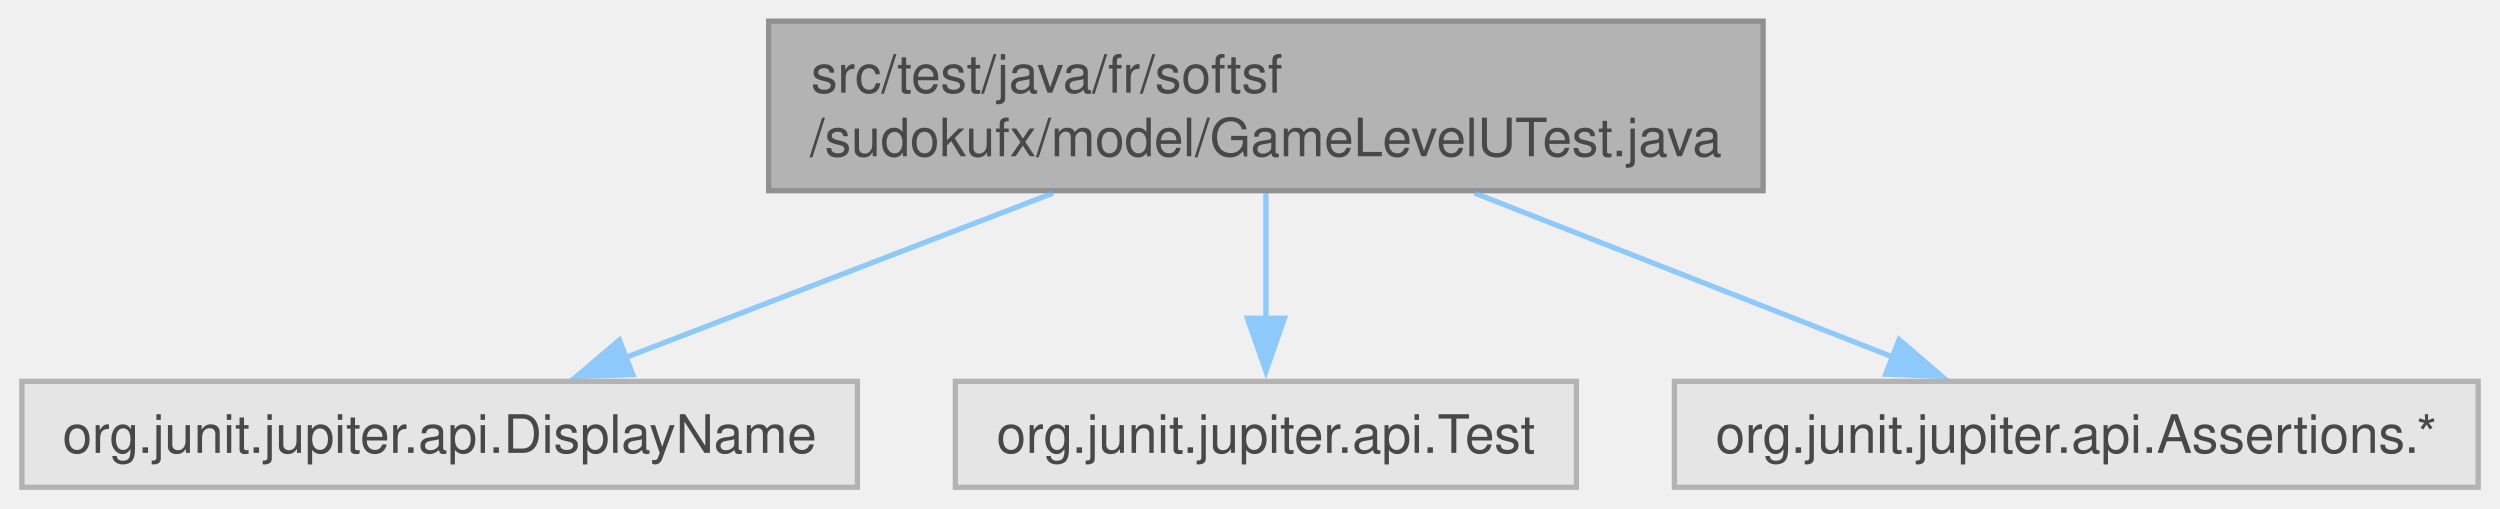
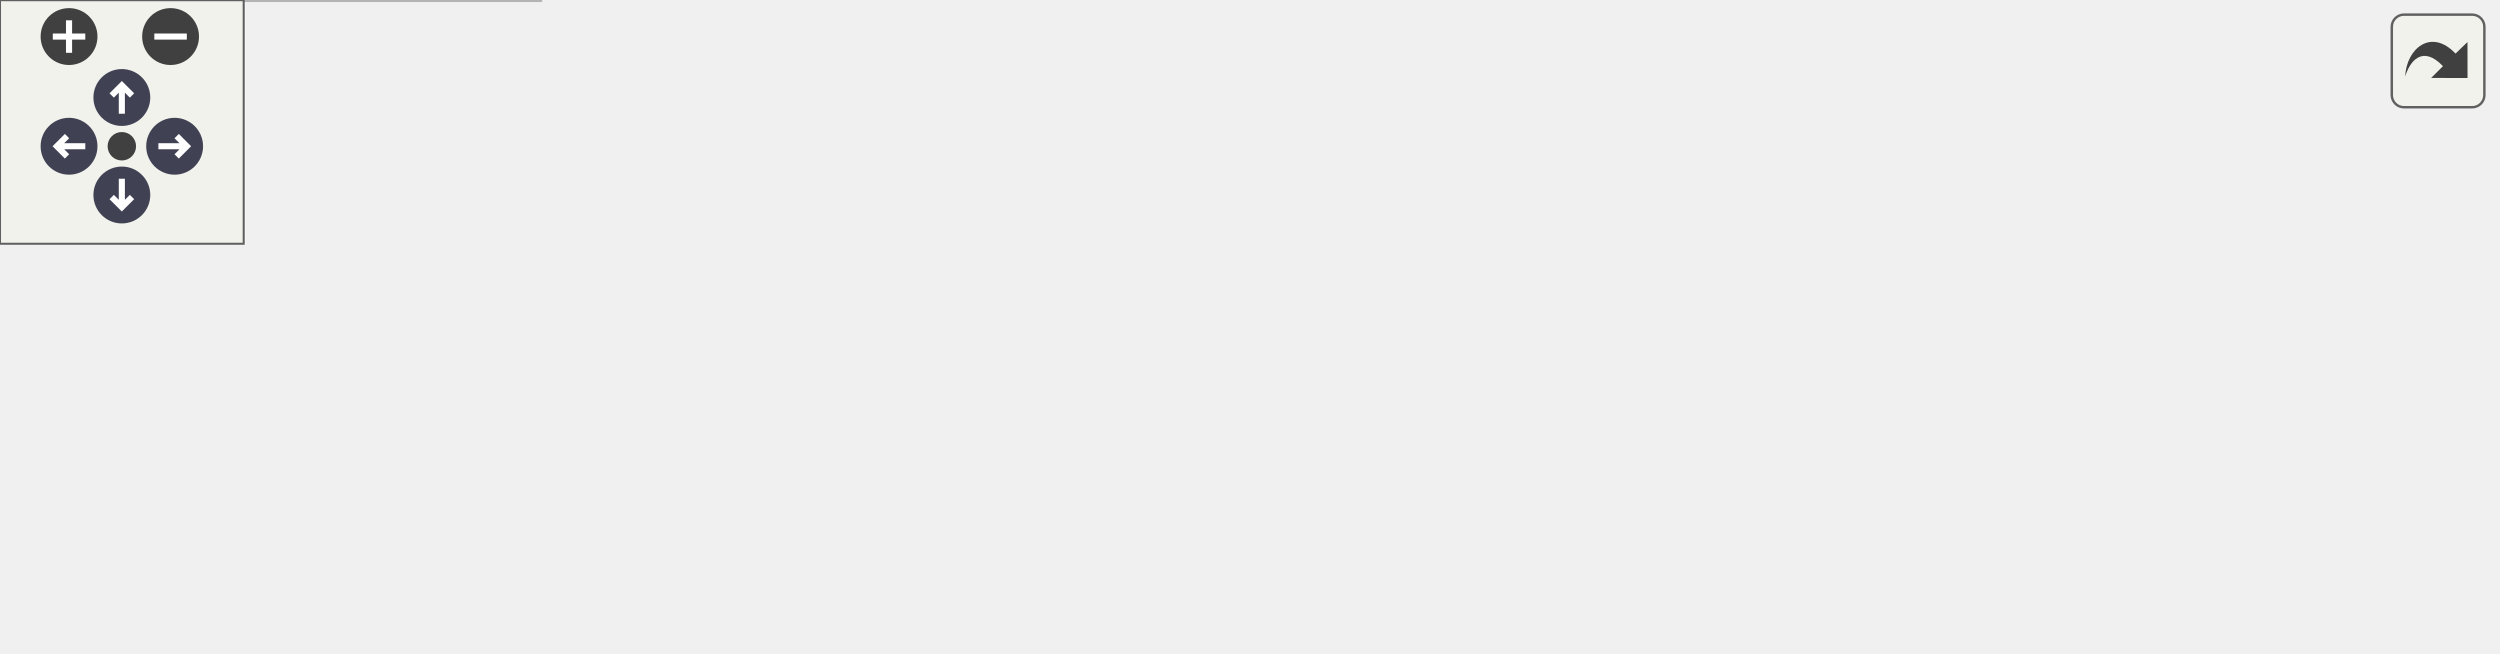
- <svg xmlns="http://www.w3.org/2000/svg" xmlns:xlink="http://www.w3.org/1999/xlink" width="472pt" height="96pt" viewBox="0.00 0.00 471.75 96.00">
-   <svg id="main" version="1.1" xml:space="preserve">
-     <style type="text/css">
+ <svg xmlns="http://www.w3.org/2000/svg" xmlns:xlink="http://www.w3.org/1999/xlink" id="main" version="1.1" xml:space="preserve">
+   <style type="text/css">
.node, .edge {opacity: 0.7;}
.node.selected, .edge.selected {opacity: 1;}
.edge:hover path { stroke: red; }
.edge:hover polygon { stroke: red; fill: red; }
</style>
-     <svg id="graph" class="graph">
-       <g id="graph0" class="graph" transform="scale(1 1) rotate(0) translate(4 92)">
-         <g id="Node000001" class="node">
-           <g id="a_Node000001">
-             <a xlink:title=" ">
-               <polygon fill="#999999" stroke="#666666" points="328.75,-88 141,-88 141,-56 328.75,-56 328.75,-88" />
-               <text text-anchor="start" x="149" y="-74.5" font-family="Helvetica,sans-Serif" font-size="10.00">src/test/java/fr/softsf</text>
-               <text text-anchor="middle" x="234.88" y="-62.5" font-family="Helvetica,sans-Serif" font-size="10.00">/sudokufx/model/GameLevelUTest.java</text>
-             </a>
-           </g>
-         </g>
-         <g id="Node000002" class="node">
-           <g id="a_Node000002">
-             <a xlink:title=" ">
-               <polygon fill="#e0e0e0" stroke="#999999" points="157.75,-20 0,-20 0,0 157.75,0 157.75,-20" />
-               <text text-anchor="middle" x="78.88" y="-6.5" font-family="Helvetica,sans-Serif" font-size="10.00">org.junit.jupiter.api.DisplayName</text>
-             </a>
-           </g>
-         </g>
-         <g id="edge1_Node000001_Node000002" class="edge">
-           <g id="a_edge1_Node000001_Node000002">
-             <a xlink:title=" ">
-               <path fill="none" stroke="#63b8ff" d="M194.7,-55.55C169.76,-45.96 138.02,-33.75 114.07,-24.54" />
-               <polygon fill="#63b8ff" stroke="#63b8ff" points="115.34,-21.27 104.75,-20.95 112.83,-27.81 115.34,-21.27" />
-             </a>
-           </g>
-         </g>
-         <g id="Node000003" class="node">
-           <g id="a_Node000003">
-             <a xlink:title=" ">
-               <polygon fill="#e0e0e0" stroke="#999999" points="293.5,-20 176.25,-20 176.25,0 293.5,0 293.5,-20" />
-               <text text-anchor="middle" x="234.88" y="-6.5" font-family="Helvetica,sans-Serif" font-size="10.00">org.junit.jupiter.api.Test</text>
-             </a>
-           </g>
-         </g>
-         <g id="edge2_Node000001_Node000003" class="edge">
-           <g id="a_edge2_Node000001_Node000003">
-             <a xlink:title=" ">
-               <path fill="none" stroke="#63b8ff" d="M234.88,-55.55C234.88,-48.34 234.88,-39.66 234.88,-31.88" />
-               <polygon fill="#63b8ff" stroke="#63b8ff" points="238.38,-31.92 234.88,-21.92 231.38,-31.92 238.38,-31.92" />
-             </a>
-           </g>
-         </g>
-         <g id="Node000004" class="node">
-           <g id="a_Node000004">
-             <a xlink:title=" ">
-               <polygon fill="#e0e0e0" stroke="#999999" points="463.75,-20 312,-20 312,0 463.75,0 463.75,-20" />
-               <text text-anchor="middle" x="387.88" y="-6.5" font-family="Helvetica,sans-Serif" font-size="10.00">org.junit.jupiter.api.Assertions.*</text>
-             </a>
-           </g>
-         </g>
-         <g id="edge3_Node000001_Node000004" class="edge">
-           <g id="a_edge3_Node000001_Node000004">
-             <a xlink:title=" ">
-               <path fill="none" stroke="#63b8ff" d="M274.28,-55.55C298.74,-45.96 329.87,-33.75 353.36,-24.54" />
-               <polygon fill="#63b8ff" stroke="#63b8ff" points="354.44,-27.87 362.48,-20.96 351.89,-21.35 354.44,-27.87" />
-             </a>
-           </g>
+   <defs>
+     <circle id="rim" cx="0" cy="0" r="7" />
+     <circle id="rim2" cx="0" cy="0" r="3.5" />
+     <g id="zoomPlus">
+       <use xlink:href="#rim" fill="#404040">
+         <set attributeName="fill" to="#808080" begin="zoomplus.mouseover" end="zoomplus.mouseout" />
+       </use>
+       <path d="M-4,0h8M0,-4v8" fill="none" stroke="white" stroke-width="1.5" pointer-events="none" />
+     </g>
+     <g id="zoomMin">
+       <use xlink:href="#rim" fill="#404040">
+         <set attributeName="fill" to="#808080" begin="zoomminus.mouseover" end="zoomminus.mouseout" />
+       </use>
+       <path d="M-4,0h8" fill="none" stroke="white" stroke-width="1.5" pointer-events="none" />
+     </g>
+     <g id="arrowUp" transform="translate(30 24)">
+       <use xlink:href="#rim" />
+       <path pointer-events="none" fill="none" stroke="white" stroke-width="1.5" d="M0,-3.0v7 M-2.5,-0.5L0,-3.0L2.5,-0.5" />
+     </g>
+     <g id="arrowRight" transform="rotate(90) translate(36 -43)">
+       <use xlink:href="#rim" />
+       <path pointer-events="none" fill="none" stroke="white" stroke-width="1.5" d="M0,-3.0v7 M-2.5,-0.5L0,-3.0L2.5,-0.5" />
+     </g>
+     <g id="arrowDown" transform="rotate(180) translate(-30 -48)">
+       <use xlink:href="#rim" />
+       <path pointer-events="none" fill="none" stroke="white" stroke-width="1.5" d="M0,-3.0v7 M-2.5,-0.5L0,-3.0L2.5,-0.5" />
+     </g>
+     <g id="arrowLeft" transform="rotate(270) translate(-36 17)">
+       <use xlink:href="#rim" />
+       <path pointer-events="none" fill="none" stroke="white" stroke-width="1.5" d="M0,-3.0v7 M-2.5,-0.5L0,-3.0L2.5,-0.5" />
+     </g>
+     <g id="resetDef">
+       <use xlink:href="#rim2" fill="#404040">
+         <set attributeName="fill" to="#808080" begin="reset.mouseover" end="reset.mouseout" />
+       </use>
+     </g>
+   </defs>
+   <svg id="graph" class="graph">
+     <g id="viewport">
+       <g id="Node000001" class="node">
+         <g id="a_Node000001">
+           <a xlink:title=" ">
+             <polygon fill="#999999" stroke="#666666" points="401.38,-100 213.62,-100 213.62,-68 401.38,-68 401.38,-100" />
+             <text text-anchor="start" x="221.62" y="-86.5" font-family="Helvetica,sans-Serif" font-size="10.00">src/test/java/fr/softsf</text>
+             <text text-anchor="middle" x="307.5" y="-74.5" font-family="Helvetica,sans-Serif" font-size="10.00">/sudokufx/model/GameLevelUTest.java</text>
+           </a>
        </g>
      </g>
-     </svg>
+       <g id="Node000002" class="node">
+         <g id="a_Node000002">
+           <a xlink:title=" ">
+             <polygon fill="#e0e0e0" stroke="#999999" points="133,-32 0,-32 0,0 133,0 133,-32" />
+             <text text-anchor="start" x="8" y="-18.5" font-family="Helvetica,sans-Serif" font-size="10.00">java.lang.reflect.Invocation</text>
+             <text text-anchor="middle" x="66.5" y="-6.5" font-family="Helvetica,sans-Serif" font-size="10.00">TargetException</text>
+           </a>
+         </g>
+       </g>
+       <g id="edge1_Node000001_Node000002" class="edge">
+         <g id="a_edge1_Node000001_Node000002">
+           <a xlink:title=" ">
+             <path fill="none" stroke="#63b8ff" d="M251,-67.53C215.92,-57.92 170.65,-45.52 133.74,-35.41" />
+             <polygon fill="#63b8ff" stroke="#63b8ff" points="135.1,-32.16 124.53,-32.89 133.25,-38.91 135.1,-32.16" />
+           </a>
+         </g>
+       </g>
+       <g id="Node000003" class="node">
+         <g id="a_Node000003">
+           <a xlink:title=" ">
+             <polygon fill="#e0e0e0" stroke="#999999" points="308.38,-26 150.62,-26 150.62,-6 308.38,-6 308.38,-26" />
+             <text text-anchor="middle" x="229.5" y="-12.5" font-family="Helvetica,sans-Serif" font-size="10.00">org.junit.jupiter.api.DisplayName</text>
+           </a>
+         </g>
+       </g>
+       <g id="edge2_Node000001_Node000003" class="edge">
+         <g id="a_edge2_Node000001_Node000003">
+           <a xlink:title=" ">
+             <path fill="none" stroke="#63b8ff" d="M289.41,-67.69C277.36,-57.5 261.53,-44.1 249.17,-33.64" />
+             <polygon fill="#63b8ff" stroke="#63b8ff" points="251.56,-31.08 241.67,-27.29 247.04,-36.43 251.56,-31.08" />
+           </a>
+         </g>
+       </g>
+       <g id="Node000004" class="node">
+         <g id="a_Node000004">
+           <a xlink:title=" ">
+             <polygon fill="#e0e0e0" stroke="#999999" points="444.12,-26 326.88,-26 326.88,-6 444.12,-6 444.12,-26" />
+             <text text-anchor="middle" x="385.5" y="-12.5" font-family="Helvetica,sans-Serif" font-size="10.00">org.junit.jupiter.api.Test</text>
+           </a>
+         </g>
+       </g>
+       <g id="edge3_Node000001_Node000004" class="edge">
+         <g id="a_edge3_Node000001_Node000004">
+           <a xlink:title=" ">
+             <path fill="none" stroke="#63b8ff" d="M325.59,-67.69C337.64,-57.5 353.47,-44.1 365.83,-33.64" />
+             <polygon fill="#63b8ff" stroke="#63b8ff" points="367.96,-36.43 373.33,-27.29 363.44,-31.08 367.96,-36.43" />
+           </a>
+         </g>
+       </g>
+       <g id="Node000005" class="node">
+         <g id="a_Node000005">
+           <a xlink:title=" ">
+             <polygon fill="#e0e0e0" stroke="#999999" points="614.38,-26 462.62,-26 462.62,-6 614.38,-6 614.38,-26" />
+             <text text-anchor="middle" x="538.5" y="-12.5" font-family="Helvetica,sans-Serif" font-size="10.00">org.junit.jupiter.api.Assertions.*</text>
+           </a>
+         </g>
+       </g>
+       <g id="edge4_Node000001_Node000005" class="edge">
+         <g id="a_edge4_Node000001_Node000005">
+           <a xlink:title=" ">
+             <path fill="none" stroke="#63b8ff" d="M361.66,-67.53C402.2,-55.94 456.94,-40.3 494.73,-29.51" />
+             <polygon fill="#63b8ff" stroke="#63b8ff" points="495.28,-32.99 503.93,-26.88 493.36,-26.26 495.28,-32.99" />
+           </a>
+         </g>
+       </g>
+     </g>
+   </svg>
+   <g id="navigator" transform="translate(0 0)" fill="#404254">
+     <rect fill="#f2f5e9" fill-opacity="0.5" stroke="#606060" stroke-width=".5" x="0" y="0" width="60" height="60" />
+     <use id="zoomplus" xlink:href="#zoomPlus" x="17" y="9" />
+     <use id="zoomminus" xlink:href="#zoomMin" x="42" y="9" />
+     <use id="reset" xlink:href="#resetDef" x="30" y="36" />
+     <use id="arrowup" xlink:href="#arrowUp" x="0" y="0" />
+     <use id="arrowright" xlink:href="#arrowRight" x="0" y="0" />
+     <use id="arrowdown" xlink:href="#arrowDown" x="0" y="0" />
+     <use id="arrowleft" xlink:href="#arrowLeft" x="0" y="0" />
+   </g>
+   <svg viewBox="0 0 15 15" width="100%" height="30px" preserveAspectRatio="xMaxYMin meet">
+     <g id="arrow_out" transform="scale(0.3 0.3)">
+       <a xlink:href="_game_level_u_test_8java__incl_org.svg" target="_base">
+         <rect id="button" ry="5" rx="5" y="6" x="6" height="38" width="38" fill="#f2f5e9" fill-opacity="0.5" stroke="#606060" stroke-width="1.0" />
+         <path id="arrow" d="M 11.5,31.437 C 11.94,20.098 22.043,11.323 32.159,21.979 L 37.069,17.246 C 37.069,17.246 37.088,32 37.088,32 L 22.16,31.978 C 22.16,31.978 26.998,27.14 26.998,27.14 C 18.529,18.264 13.292,25.23 11.5,31.437 z" style="fill:#404040;" />
+       </a>
+     </g>
  </svg>
  <style type="text/css">

[data-mouse-over-selected='false'] { opacity: 0.7; }
[data-mouse-over-selected='true']  { opacity: 1.0; }

</style>
</svg>
